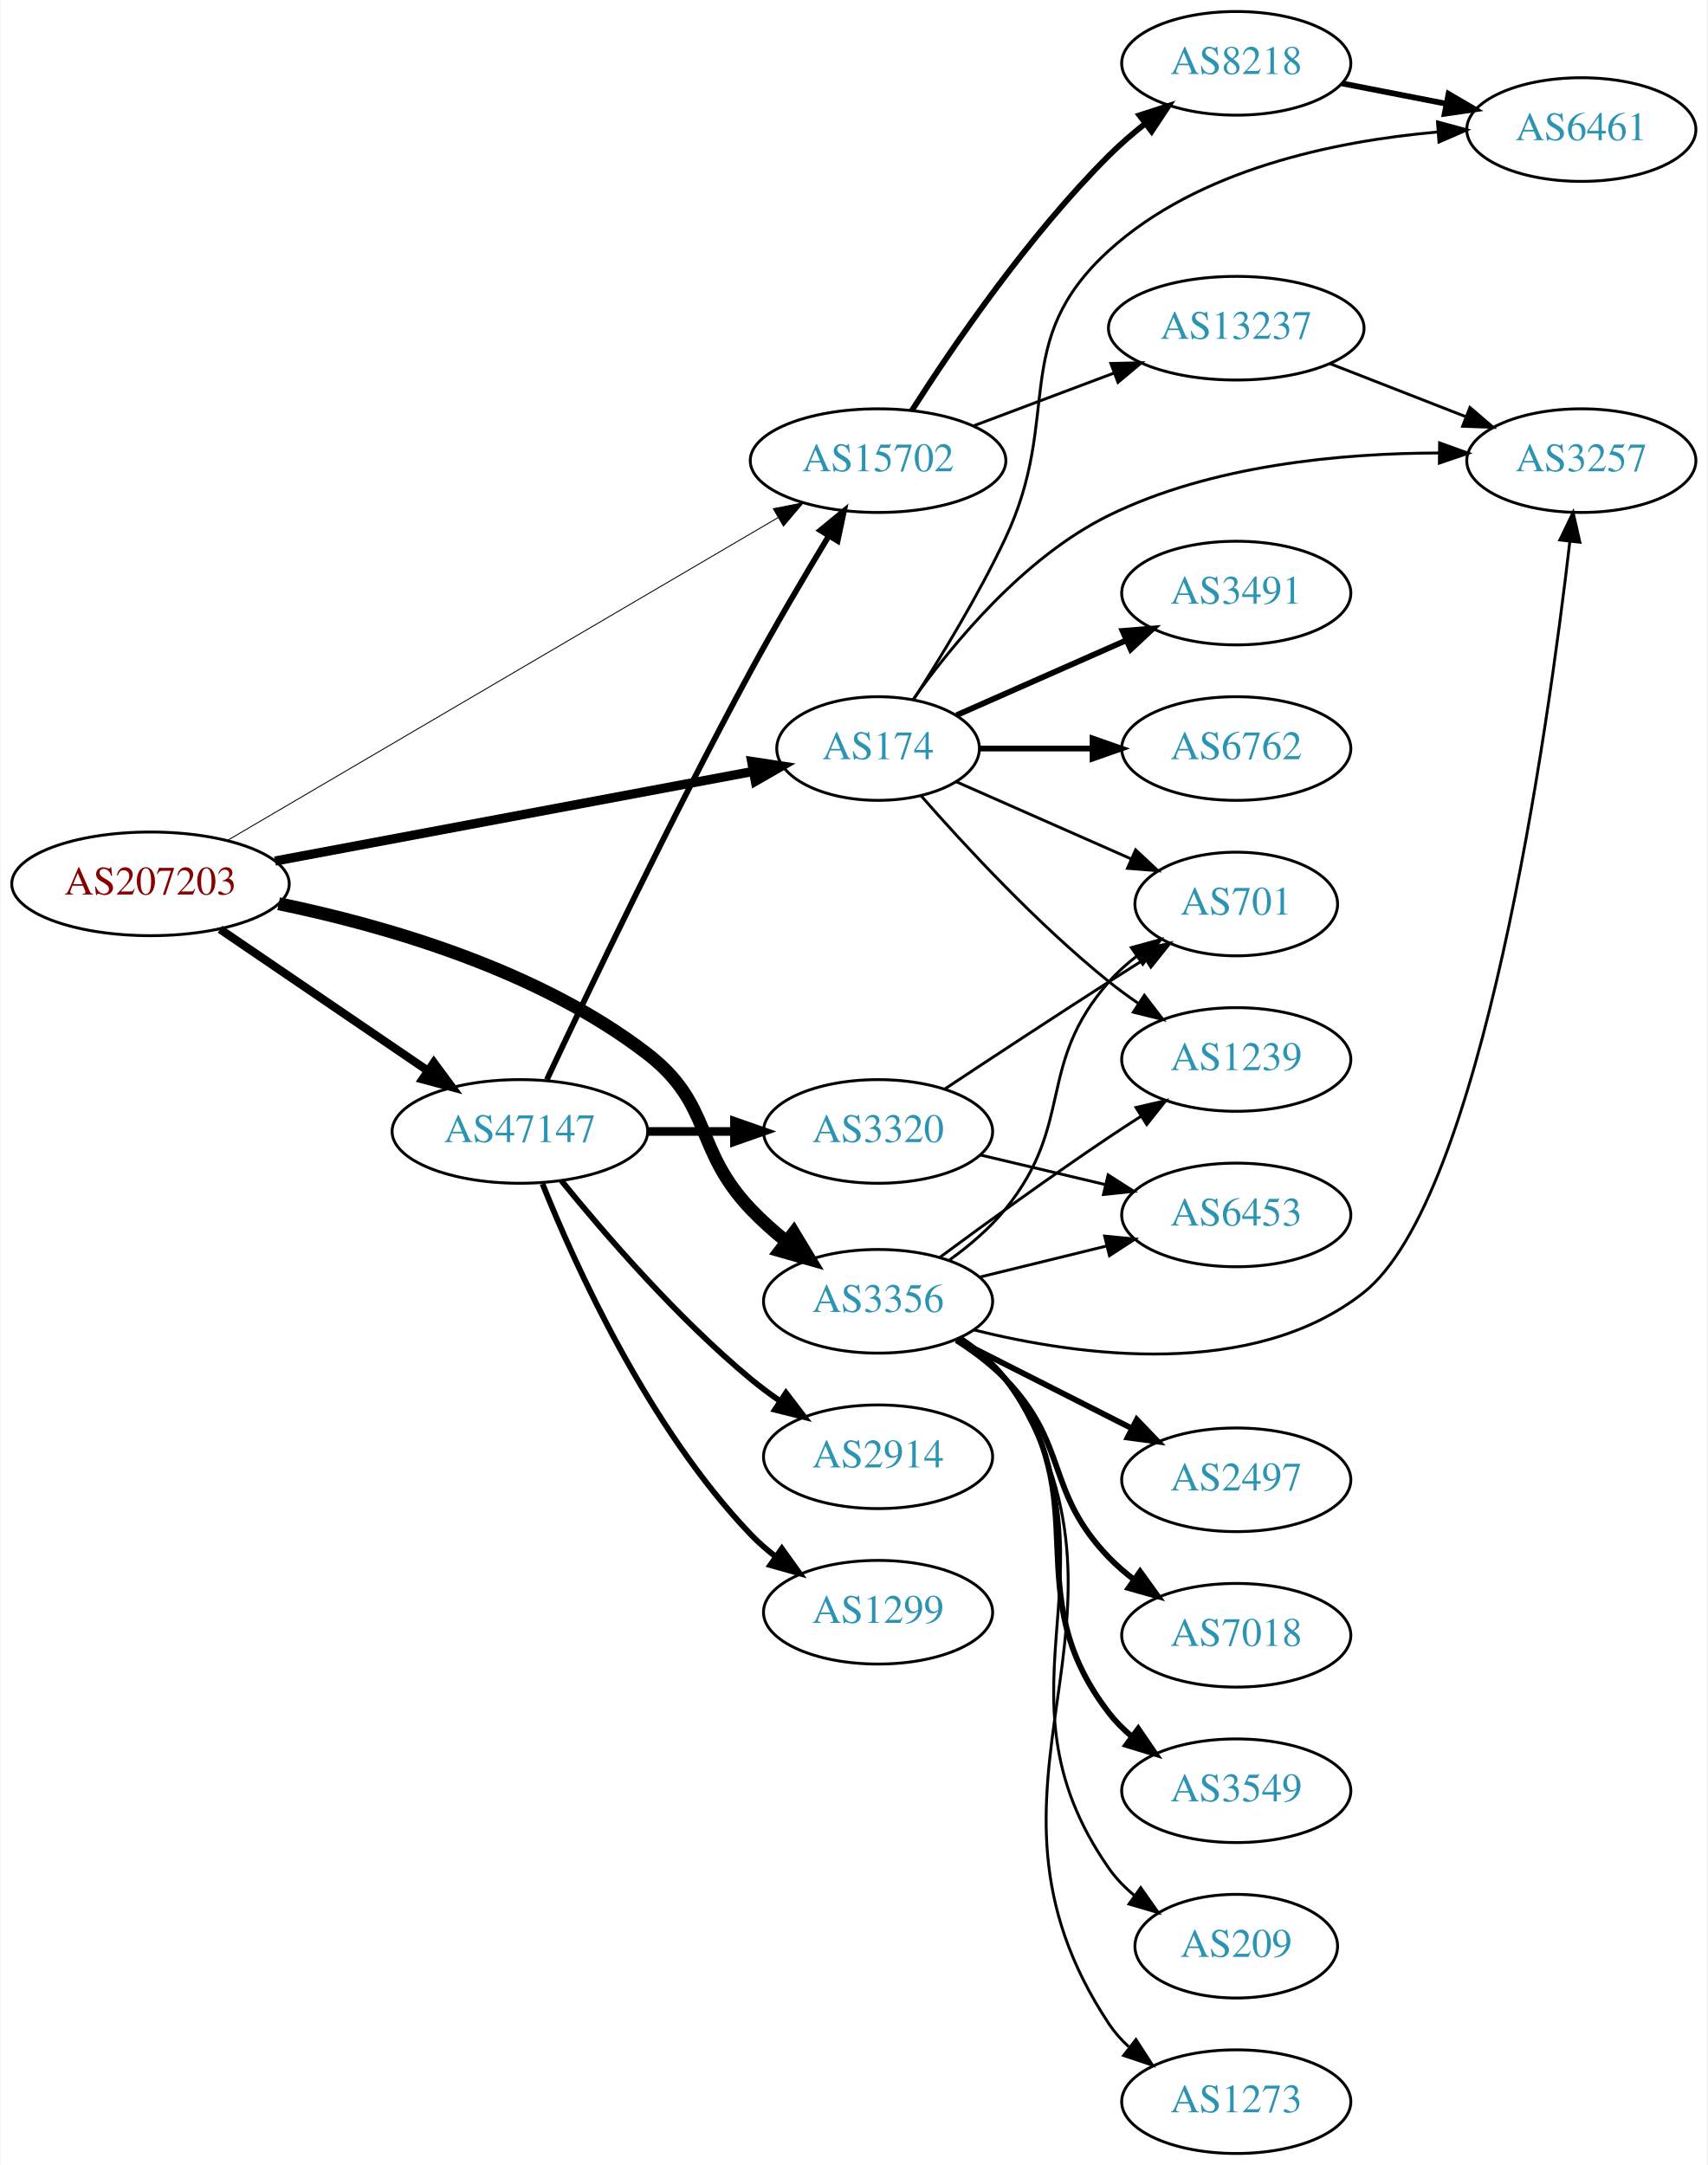
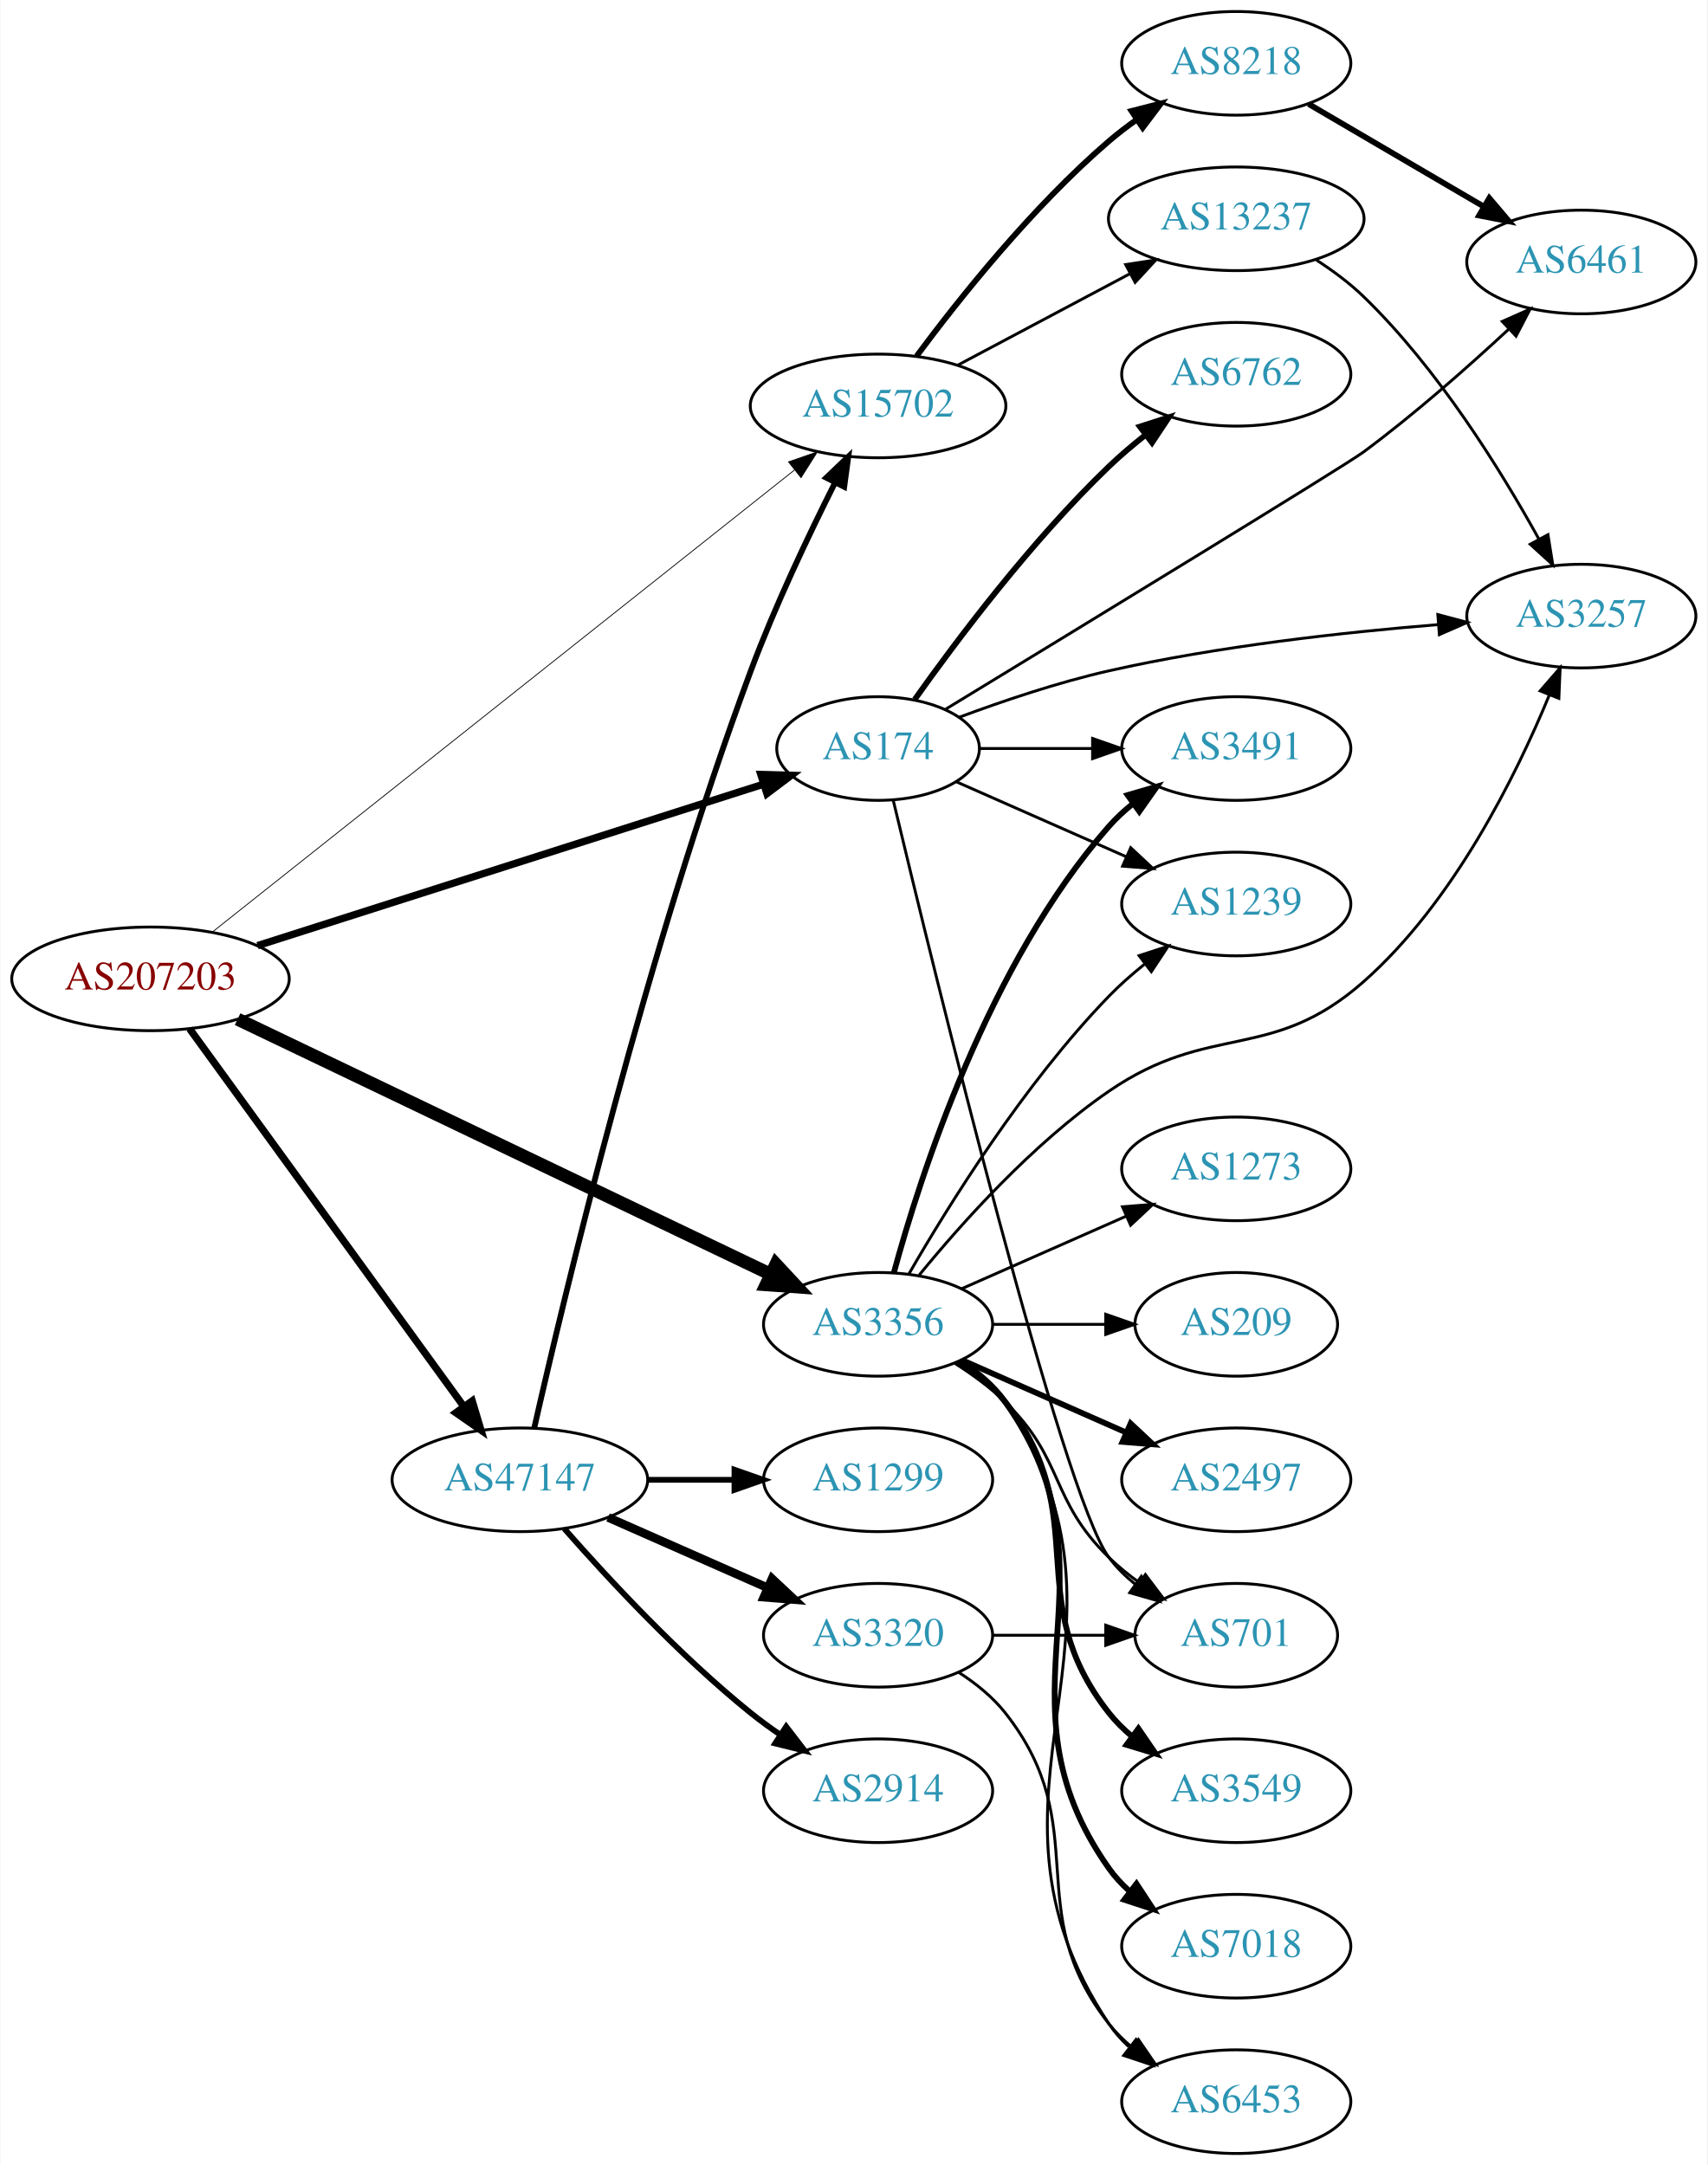
<svg xmlns="http://www.w3.org/2000/svg" xmlns:xlink="http://www.w3.org/1999/xlink" width="593pt" height="752pt" viewBox="0.00 0.00 592.66 752.00">
  <g id="graph0" class="graph" transform="scale(1 1) rotate(0) translate(4 748)">
    <polygon fill="white" stroke="none" points="-4,4 -4,-748 588.661,-748 588.661,4 -4,4" />
    <g id="node1" class="node">
      <g id="a_node1">
        <a xlink:href="/asn/207203" xlink:title="AS207203 ~ TIMEWARP IT Consulting GmbH [AT]">
-           <ellipse fill="#ffffff" stroke="black" cx="48.096" cy="-441" rx="48.192" ry="18" />
-           <text text-anchor="middle" x="48.096" y="-437.3" font-family="Times,serif" font-size="14.00" fill="#880000">AS207203</text>
+           <ellipse fill="#ffffff" stroke="black" cx="48.096" cy="-408" rx="48.192" ry="18" />
+           <text text-anchor="middle" x="48.096" y="-404.3" font-family="Times,serif" font-size="14.00" fill="#880000">AS207203</text>
        </a>
      </g>
    </g>
    <g id="node2" class="node">
      <g id="a_node2">
        <a xlink:href="/asn/174" xlink:title="AS174 ~ Cogent Communications [US]">
          <ellipse fill="#ffffff" stroke="black" cx="300.78" cy="-488" rx="35.194" ry="18" />
          <text text-anchor="middle" x="300.78" y="-484.3" font-family="Times,serif" font-size="14.00" fill="#2c94b3">AS174</text>
        </a>
      </g>
    </g>
    <g id="edge1" class="edge">
-       <path fill="none" stroke="black" stroke-width="3.214" d="M91.337,-448.92C137.52,-457.578 211.096,-471.373 257.352,-480.045" />
-       <polygon fill="black" stroke="black" stroke-width="3.214" points="256.881,-483.518 267.354,-481.921 258.171,-476.638 256.881,-483.518" />
+       <path fill="none" stroke="black" stroke-width="2.531" d="M85.28,-419.547C131.99,-434.454 212.951,-460.291 260.925,-475.601" />
+       <polygon fill="black" stroke="black" stroke-width="2.531" points="260.047,-478.994 270.638,-478.7 262.175,-472.325 260.047,-478.994" />
    </g>
    <g id="node3" class="node">
      <g id="a_node3">
        <a xlink:href="/asn/3356" xlink:title="AS3356 ~ Level 3 Parent, LLC [US]">
-           <ellipse fill="#ffffff" stroke="black" cx="300.78" cy="-296" rx="39.794" ry="18" />
-           <text text-anchor="middle" x="300.78" y="-292.3" font-family="Times,serif" font-size="14.00" fill="#2c94b3">AS3356</text>
+           <ellipse fill="#ffffff" stroke="black" cx="300.78" cy="-288" rx="39.794" ry="18" />
+           <text text-anchor="middle" x="300.78" y="-284.3" font-family="Times,serif" font-size="14.00" fill="#2c94b3">AS3356</text>
        </a>
      </g>
    </g>
    <g id="edge2" class="edge">
-       <path fill="none" stroke="black" stroke-width="4.5" d="M92.612,-434.097C129.691,-426.449 182.816,-411.135 220.584,-382 243.422,-364.382 236.699,-348.895 256.584,-328 260.269,-324.127 264.468,-320.385 268.766,-316.91" />
-       <polygon fill="black" stroke="black" stroke-width="4.5" points="271.485,-319.788 277.044,-310.59 266.706,-313.528 271.485,-319.788" />
+       <path fill="none" stroke="black" stroke-width="4.5" d="M78.343,-394C124.329,-371.986 213.444,-329.328 263.463,-305.384" />
+       <polygon fill="black" stroke="black" stroke-width="4.5" points="265.306,-308.868 272.625,-300.999 261.905,-301.765 265.306,-308.868" />
    </g>
    <g id="node4" class="node">
      <g id="a_node4">
        <a xlink:href="/asn/47147" xlink:title="AS47147 ~ ANEXIA Internetdienstleistungs GmbH [AT]">
-           <ellipse fill="#ffffff" stroke="black" cx="176.388" cy="-355" rx="44.393" ry="18" />
-           <text text-anchor="middle" x="176.388" y="-351.3" font-family="Times,serif" font-size="14.00" fill="#2c94b3">AS47147</text>
+           <ellipse fill="#ffffff" stroke="black" cx="176.388" cy="-234" rx="44.393" ry="18" />
+           <text text-anchor="middle" x="176.388" y="-230.3" font-family="Times,serif" font-size="14.00" fill="#2c94b3">AS47147</text>
        </a>
      </g>
    </g>
    <g id="edge3" class="edge">
-       <path fill="none" stroke="black" stroke-width="2.893" d="M72.26,-425.226C92.502,-411.442 122.057,-391.316 144.343,-376.14" />
-       <polygon fill="black" stroke="black" stroke-width="2.893" points="146.5,-378.906 152.795,-370.384 142.56,-373.12 146.5,-378.906" />
+       <path fill="none" stroke="black" stroke-width="2.531" d="M61.667,-390.68C83.983,-359.933 130.621,-295.678 156.706,-259.739" />
+       <polygon fill="black" stroke="black" stroke-width="2.531" points="159.826,-261.399 162.867,-251.25 154.161,-257.287 159.826,-261.399" />
    </g>
    <g id="node5" class="node">
      <g id="a_node5">
        <a xlink:href="/asn/15702" xlink:title="AS15702 ~ Onstage Online GmbH [AT]">
-           <ellipse fill="#ffffff" stroke="black" cx="300.78" cy="-588" rx="44.393" ry="18" />
-           <text text-anchor="middle" x="300.78" y="-584.3" font-family="Times,serif" font-size="14.00" fill="#2c94b3">AS15702</text>
+           <ellipse fill="#ffffff" stroke="black" cx="300.78" cy="-607" rx="44.393" ry="18" />
+           <text text-anchor="middle" x="300.78" y="-603.3" font-family="Times,serif" font-size="14.00" fill="#2c94b3">AS15702</text>
        </a>
      </g>
    </g>
    <g id="edge4" class="edge">
-       <path fill="none" stroke="black" stroke-width="0.321" d="M74.979,-456.178C120.649,-482.959 215.486,-538.571 266.153,-568.282" />
-       <polygon fill="black" stroke="black" stroke-width="0.321" points="264.385,-571.302 274.782,-573.341 267.926,-565.264 264.385,-571.302" />
+       <path fill="none" stroke="black" stroke-width="0.281" d="M69.61,-424.285C114.361,-459.809 220.806,-544.308 271.716,-584.722" />
+       <polygon fill="black" stroke="black" stroke-width="0.281" points="269.674,-587.57 279.682,-591.046 274.026,-582.087 269.674,-587.57" />
    </g>
    <g id="node6" class="node">
      <g id="a_node6">
-         <a xlink:href="/asn/6461" xlink:title="AS6461 ~ Zayo Bandwidth [US]">
-           <ellipse fill="#ffffff" stroke="black" cx="545.014" cy="-703" rx="39.794" ry="18" />
-           <text text-anchor="middle" x="545.014" y="-699.3" font-family="Times,serif" font-size="14.00" fill="#2c94b3">AS6461</text>
+         <a xlink:href="/asn/6762" xlink:title="AS6762 ~ TELECOM ITALIA SPARKLE S.p.A. [IT]">
+           <ellipse fill="#ffffff" stroke="black" cx="425.172" cy="-618" rx="39.794" ry="18" />
+           <text text-anchor="middle" x="425.172" y="-614.3" font-family="Times,serif" font-size="14.00" fill="#2c94b3">AS6762</text>
        </a>
      </g>
    </g>
    <g id="edge5" class="edge">
-       <path fill="none" stroke="black" d="M313.026,-504.903C322.355,-519.387 335.568,-541.014 344.976,-561 365.093,-603.739 346.051,-629.195 380.976,-661 411.955,-689.212 459.362,-698.998 495.084,-702.148" />
-       <polygon fill="black" stroke="black" points="495.065,-705.656 505.295,-702.898 495.578,-698.675 495.065,-705.656" />
+       <path fill="none" stroke="black" stroke-width="2" d="M313.5,-505.035C328.017,-525.492 354.133,-560.264 380.976,-586 384.835,-589.7 389.129,-593.346 393.472,-596.777" />
+       <polygon fill="black" stroke="black" stroke-width="2" points="391.694,-599.821 401.778,-603.069 395.92,-594.241 391.694,-599.821" />
    </g>
    <g id="node7" class="node">
      <g id="a_node7">
        <a xlink:href="/asn/3491" xlink:title="AS3491 ~ PCCW Global, Inc. [US]">
-           <ellipse fill="#ffffff" stroke="black" cx="425.172" cy="-542" rx="39.794" ry="18" />
-           <text text-anchor="middle" x="425.172" y="-538.3" font-family="Times,serif" font-size="14.00" fill="#2c94b3">AS3491</text>
+           <ellipse fill="#ffffff" stroke="black" cx="425.172" cy="-488" rx="39.794" ry="18" />
+           <text text-anchor="middle" x="425.172" y="-484.3" font-family="Times,serif" font-size="14.00" fill="#2c94b3">AS3491</text>
        </a>
      </g>
    </g>
    <g id="edge6" class="edge">
-       <path fill="none" stroke="black" stroke-width="2" d="M328.036,-499.584C345.221,-507.167 367.935,-517.188 386.969,-525.586" />
-       <polygon fill="black" stroke="black" stroke-width="2" points="385.695,-528.849 396.257,-529.684 388.521,-522.445 385.695,-528.849" />
+       <path fill="none" stroke="black" d="M336.198,-488C348.249,-488 362.025,-488 375.043,-488" />
+       <polygon fill="black" stroke="black" points="375.273,-491.5 385.273,-488 375.273,-484.5 375.273,-491.5" />
    </g>
    <g id="node8" class="node">
      <g id="a_node8">
-         <a xlink:href="/asn/6762" xlink:title="AS6762 ~ TELECOM ITALIA SPARKLE S.p.A. [IT]">
-           <ellipse fill="#ffffff" stroke="black" cx="425.172" cy="-488" rx="39.794" ry="18" />
-           <text text-anchor="middle" x="425.172" y="-484.3" font-family="Times,serif" font-size="14.00" fill="#2c94b3">AS6762</text>
+         <a xlink:href="/asn/6461" xlink:title="AS6461 ~ Zayo Bandwidth [US]">
+           <ellipse fill="#ffffff" stroke="black" cx="545.014" cy="-657" rx="39.794" ry="18" />
+           <text text-anchor="middle" x="545.014" y="-653.3" font-family="Times,serif" font-size="14.00" fill="#2c94b3">AS6461</text>
        </a>
      </g>
    </g>
    <g id="edge7" class="edge">
-       <path fill="none" stroke="black" stroke-width="2" d="M336.198,-488C348.249,-488 362.025,-488 375.043,-488" />
-       <polygon fill="black" stroke="black" stroke-width="2" points="375.273,-491.5 385.273,-488 375.273,-484.5 375.273,-491.5" />
+       <path fill="none" stroke="black" d="M324.312,-501.707C368.462,-528.583 462.662,-586.032 469.368,-591 487.078,-604.118 505.649,-620.527 519.838,-633.701" />
+       <polygon fill="black" stroke="black" points="517.549,-636.353 527.236,-640.646 522.34,-631.25 517.549,-636.353" />
    </g>
    <g id="node9" class="node">
      <g id="a_node9">
        <a xlink:href="/asn/701" xlink:title="AS701 ~ UUNET [US]">
-           <ellipse fill="#ffffff" stroke="black" cx="425.172" cy="-434" rx="35.194" ry="18" />
-           <text text-anchor="middle" x="425.172" y="-430.3" font-family="Times,serif" font-size="14.00" fill="#2c94b3">AS701</text>
+           <ellipse fill="#ffffff" stroke="black" cx="425.172" cy="-180" rx="35.194" ry="18" />
+           <text text-anchor="middle" x="425.172" y="-176.3" font-family="Times,serif" font-size="14.00" fill="#2c94b3">AS701</text>
        </a>
      </g>
    </g>
    <g id="edge8" class="edge">
-       <path fill="none" stroke="black" d="M328.036,-476.416C345.702,-468.621 369.21,-458.25 388.557,-449.713" />
-       <polygon fill="black" stroke="black" points="390.223,-452.804 397.959,-445.565 387.397,-446.4 390.223,-452.804" />
+       <path fill="none" stroke="black" d="M306.063,-469.955C320.088,-411.329 364.669,-228.745 380.976,-207 383.542,-203.577 386.682,-200.484 390.085,-197.718" />
+       <polygon fill="black" stroke="black" points="392.224,-200.492 398.362,-191.856 388.178,-194.78 392.224,-200.492" />
    </g>
    <g id="node10" class="node">
      <g id="a_node10">
        <a xlink:href="/asn/1239" xlink:title="AS1239 ~ Sprint [US]">
-           <ellipse fill="#ffffff" stroke="black" cx="425.172" cy="-380" rx="39.794" ry="18" />
-           <text text-anchor="middle" x="425.172" y="-376.3" font-family="Times,serif" font-size="14.00" fill="#2c94b3">AS1239</text>
+           <ellipse fill="#ffffff" stroke="black" cx="425.172" cy="-434" rx="39.794" ry="18" />
+           <text text-anchor="middle" x="425.172" y="-430.3" font-family="Times,serif" font-size="14.00" fill="#2c94b3">AS1239</text>
        </a>
      </g>
    </g>
    <g id="edge9" class="edge">
-       <path fill="none" stroke="black" d="M315.653,-471.655C330.723,-454.441 356.001,-427.099 380.976,-407 384.231,-404.38 387.756,-401.808 391.341,-399.354" />
-       <polygon fill="black" stroke="black" points="393.26,-402.281 399.714,-393.879 389.429,-396.423 393.26,-402.281" />
+       <path fill="none" stroke="black" d="M328.036,-476.416C345.221,-468.833 367.935,-458.812 386.969,-450.414" />
+       <polygon fill="black" stroke="black" points="388.521,-453.555 396.257,-446.316 385.695,-447.151 388.521,-453.555" />
    </g>
    <g id="node11" class="node">
      <g id="a_node11">
        <a xlink:href="/asn/3257" xlink:title="AS3257 ~ GTT [DE]">
-           <ellipse fill="#ffffff" stroke="black" cx="545.014" cy="-588" rx="39.794" ry="18" />
-           <text text-anchor="middle" x="545.014" y="-584.3" font-family="Times,serif" font-size="14.00" fill="#2c94b3">AS3257</text>
+           <ellipse fill="#ffffff" stroke="black" cx="545.014" cy="-534" rx="39.794" ry="18" />
+           <text text-anchor="middle" x="545.014" y="-530.3" font-family="Times,serif" font-size="14.00" fill="#2c94b3">AS3257</text>
        </a>
      </g>
    </g>
    <g id="edge10" class="edge">
-       <path fill="none" stroke="black" d="M312.906,-504.972C326.478,-524.106 351.316,-554.44 380.976,-569 416.677,-586.526 461.908,-590.589 495.668,-590.66" />
-       <polygon fill="black" stroke="black" points="495.787,-594.16 505.753,-590.565 495.721,-587.16 495.787,-594.16" />
+       <path fill="none" stroke="black" d="M328.856,-498.83C343.968,-504.466 363.265,-510.997 380.976,-515 418.849,-523.56 462.592,-528.391 495.229,-531.036" />
+       <polygon fill="black" stroke="black" points="495.174,-534.543 505.413,-531.821 495.711,-527.563 495.174,-534.543" />
+     </g>
+     <g id="edge14" class="edge">
+       <path fill="none" stroke="black" stroke-width="2" d="M306.235,-305.834C315.378,-339.479 339.013,-413.226 380.976,-461 383.456,-463.824 386.304,-466.454 389.328,-468.878" />
+       <polygon fill="black" stroke="black" stroke-width="2" points="387.444,-471.833 397.615,-474.8 391.514,-466.138 387.444,-471.833" />
    </g>
    <g id="edge16" class="edge">
-       <path fill="none" stroke="black" d="M325.599,-310.355C332.476,-315.316 339.574,-321.326 344.976,-328 369.249,-357.993 355.537,-377.988 380.976,-407 383.796,-410.217 387.093,-413.182 390.586,-415.876" />
-       <polygon fill="black" stroke="black" points="388.742,-418.855 398.959,-421.659 392.72,-413.096 388.742,-418.855" />
-     </g>
-     <g id="edge13" class="edge">
-       <path fill="none" stroke="black" d="M322.362,-311.376C338.196,-323.067 360.723,-339.403 380.976,-353 384.528,-355.385 388.28,-357.832 392.029,-360.234" />
-       <polygon fill="black" stroke="black" points="390.356,-363.317 400.679,-365.702 394.097,-357.4 390.356,-363.317" />
+       <path fill="none" stroke="black" d="M327.309,-274.538C333.472,-270.638 339.773,-266.052 344.976,-261 365.669,-240.906 360.282,-227.094 380.976,-207 384.204,-203.866 387.854,-200.911 391.633,-198.188" />
+       <polygon fill="black" stroke="black" points="393.612,-201.075 399.993,-192.617 389.73,-195.25 393.612,-201.075" />
    </g>
    <g id="edge17" class="edge">
-       <path fill="none" stroke="black" d="M333.968,-286.086C370.807,-276.89 430.987,-268.719 469.368,-299 510.603,-331.533 533.34,-493.756 541.018,-559.878" />
-       <polygon fill="black" stroke="black" points="537.56,-560.446 542.161,-569.989 544.516,-559.659 537.56,-560.446" />
+       <path fill="none" stroke="black" d="M311.496,-305.521C325.086,-329.09 351.444,-371.556 380.976,-402 384.698,-405.837 388.917,-409.559 393.225,-413.026" />
+       <polygon fill="black" stroke="black" points="391.434,-416.062 401.509,-419.34 395.677,-410.495 391.434,-416.062" />
+     </g>
+     <g id="edge18" class="edge">
+       <path fill="none" stroke="black" d="M315.075,-305.122C329.663,-322.985 354.542,-350.864 380.976,-369 416.236,-393.192 437.296,-378.716 469.368,-407 500.597,-434.54 522.295,-478.416 533.955,-506.711" />
+       <polygon fill="black" stroke="black" points="530.709,-508.021 537.66,-516.017 537.213,-505.432 530.709,-508.021" />
    </g>
    <g id="node12" class="node">
      <g id="a_node12">
        <a xlink:href="/asn/2497" xlink:title="AS2497 ~ Internet Initiative Japan Inc. [JP]">
          <ellipse fill="#ffffff" stroke="black" cx="425.172" cy="-234" rx="39.794" ry="18" />
          <text text-anchor="middle" x="425.172" y="-230.3" font-family="Times,serif" font-size="14.00" fill="#2c94b3">AS2497</text>
        </a>
      </g>
    </g>
    <g id="edge11" class="edge">
-       <path fill="none" stroke="black" stroke-width="2" d="M328.036,-282.699C345.782,-273.71 369.424,-261.733 388.822,-251.907" />
-       <polygon fill="black" stroke="black" stroke-width="2" points="390.62,-254.92 397.959,-247.279 387.457,-248.675 390.62,-254.92" />
+       <path fill="none" stroke="black" stroke-width="2" d="M329.859,-275.611C346.807,-268.134 368.604,-258.517 386.974,-250.412" />
+       <polygon fill="black" stroke="black" stroke-width="2" points="388.487,-253.57 396.223,-246.331 385.661,-247.166 388.487,-253.57" />
    </g>
    <g id="node13" class="node">
      <g id="a_node13">
-         <a xlink:href="/asn/7018" xlink:title="AS7018 ~ AT&amp;T Services, Inc. [US]">
-           <ellipse fill="#ffffff" stroke="black" cx="425.172" cy="-180" rx="39.794" ry="18" />
-           <text text-anchor="middle" x="425.172" y="-176.3" font-family="Times,serif" font-size="14.00" fill="#2c94b3">AS7018</text>
-         </a>
-       </g>
-     </g>
-     <g id="edge12" class="edge">
-       <path fill="none" stroke="black" stroke-width="2" d="M327.98,-282.471C333.992,-278.627 340.055,-274.084 344.976,-269 367.137,-246.105 358.815,-229.895 380.976,-207 383.59,-204.299 386.527,-201.751 389.607,-199.379" />
-       <polygon fill="black" stroke="black" stroke-width="2" points="391.783,-202.129 397.972,-193.529 387.771,-196.392 391.783,-202.129" />
-     </g>
-     <g id="node14" class="node">
-       <g id="a_node14">
        <a xlink:href="/asn/3549" xlink:title="AS3549 ~ Level 3 Parent, LLC [US]">
          <ellipse fill="#ffffff" stroke="black" cx="425.172" cy="-126" rx="39.794" ry="18" />
          <text text-anchor="middle" x="425.172" y="-122.3" font-family="Times,serif" font-size="14.00" fill="#2c94b3">AS3549</text>
        </a>
      </g>
    </g>
-     <g id="edge14" class="edge">
-       <path fill="none" stroke="black" stroke-width="2" d="M328.834,-283.209C334.82,-279.342 340.657,-274.604 344.976,-269 377.925,-226.241 348.027,-195.759 380.976,-153 383.27,-150.023 385.993,-147.29 388.939,-144.802" />
-       <polygon fill="black" stroke="black" stroke-width="2" points="391.133,-147.534 397.118,-138.791 386.987,-141.893 391.133,-147.534" />
+     <g id="edge12" class="edge">
+       <path fill="none" stroke="black" stroke-width="2" d="M328.751,-275.145C334.74,-271.28 340.599,-266.559 344.976,-261 376.274,-221.246 349.677,-192.754 380.976,-153 383.301,-150.047 386.044,-147.33 389.004,-144.853" />
+       <polygon fill="black" stroke="black" stroke-width="2" points="391.196,-147.585 397.2,-138.855 387.063,-141.936 391.196,-147.585" />
+     </g>
+     <g id="node14" class="node">
+       <g id="a_node14">
+         <a xlink:href="/asn/6453" xlink:title="AS6453 ~ TATA COMMUNICATIONS (AMERICA) INC [US]">
+           <ellipse fill="#ffffff" stroke="black" cx="425.172" cy="-18" rx="39.794" ry="18" />
+           <text text-anchor="middle" x="425.172" y="-14.3" font-family="Times,serif" font-size="14.00" fill="#2c94b3">AS6453</text>
+         </a>
+       </g>
+     </g>
+     <g id="edge13" class="edge">
+       <path fill="none" stroke="black" d="M329.834,-275.313C335.639,-271.485 341.146,-266.737 344.976,-261 399.014,-180.056 326.937,-125.944 380.976,-45 382.891,-42.131 385.225,-39.51 387.806,-37.128" />
+       <polygon fill="black" stroke="black" points="390.357,-39.579 396.118,-30.687 386.069,-34.046 390.357,-39.579" />
    </g>
    <g id="node15" class="node">
      <g id="a_node15">
-         <a xlink:href="/asn/6453" xlink:title="AS6453 ~ TATA COMMUNICATIONS (AMERICA) INC [US]">
-           <ellipse fill="#ffffff" stroke="black" cx="425.172" cy="-326" rx="39.794" ry="18" />
-           <text text-anchor="middle" x="425.172" y="-322.3" font-family="Times,serif" font-size="14.00" fill="#2c94b3">AS6453</text>
+         <a xlink:href="/asn/7018" xlink:title="AS7018 ~ AT&amp;T Services, Inc. [US]">
+           <ellipse fill="#ffffff" stroke="black" cx="425.172" cy="-72" rx="39.794" ry="18" />
+           <text text-anchor="middle" x="425.172" y="-68.3" font-family="Times,serif" font-size="14.00" fill="#2c94b3">AS7018</text>
        </a>
      </g>
    </g>
    <g id="edge15" class="edge">
-       <path fill="none" stroke="black" d="M336.198,-304.437C349.871,-307.788 365.765,-311.684 380.251,-315.235" />
-       <polygon fill="black" stroke="black" points="379.466,-318.645 390.011,-317.627 381.132,-311.847 379.466,-318.645" />
+       <path fill="none" stroke="black" stroke-width="2" d="M329.613,-275.162C335.428,-271.339 340.994,-266.633 344.976,-261 387.555,-200.775 338.397,-159.225 380.976,-99 382.967,-96.184 385.354,-93.599 387.97,-91.24" />
+       <polygon fill="black" stroke="black" stroke-width="2" points="390.522,-93.694 396.338,-84.838 386.269,-88.135 390.522,-93.694" />
    </g>
    <g id="node16" class="node">
      <g id="a_node16">
-         <a xlink:href="/asn/209" xlink:title="AS209 ~ CenturyLink Communications, LLC [US]">
-           <ellipse fill="#ffffff" stroke="black" cx="425.172" cy="-72" rx="35.194" ry="18" />
-           <text text-anchor="middle" x="425.172" y="-68.3" font-family="Times,serif" font-size="14.00" fill="#2c94b3">AS209</text>
-         </a>
-       </g>
-     </g>
-     <g id="edge18" class="edge">
-       <path fill="none" stroke="black" d="M329.654,-283.19C335.467,-279.367 341.022,-274.652 344.976,-269 389.245,-205.716 336.706,-162.284 380.976,-99 383.428,-95.494 386.496,-92.35 389.859,-89.554" />
-       <polygon fill="black" stroke="black" points="391.998,-92.328 398.093,-83.661 387.924,-86.636 391.998,-92.328" />
+         <a xlink:href="/asn/1273" xlink:title="AS1273 ~ Vodafone Group PLC [EU]">
+           <ellipse fill="#ffffff" stroke="black" cx="425.172" cy="-342" rx="39.794" ry="18" />
+           <text text-anchor="middle" x="425.172" y="-338.3" font-family="Times,serif" font-size="14.00" fill="#2c94b3">AS1273</text>
+         </a>
+       </g>
+     </g>
+     <g id="edge19" class="edge">
+       <path fill="none" stroke="black" d="M329.859,-300.389C346.807,-307.866 368.604,-317.483 386.974,-325.588" />
+       <polygon fill="black" stroke="black" points="385.661,-328.834 396.223,-329.669 388.487,-322.43 385.661,-328.834" />
    </g>
    <g id="node17" class="node">
      <g id="a_node17">
-         <a xlink:href="/asn/1273" xlink:title="AS1273 ~ Vodafone Group PLC [EU]">
-           <ellipse fill="#ffffff" stroke="black" cx="425.172" cy="-18" rx="39.794" ry="18" />
-           <text text-anchor="middle" x="425.172" y="-14.3" font-family="Times,serif" font-size="14.00" fill="#2c94b3">AS1273</text>
-         </a>
-       </g>
-     </g>
-     <g id="edge19" class="edge">
-       <path fill="none" stroke="black" d="M329.858,-283.329C335.663,-279.5 341.162,-274.748 344.976,-269 400.719,-184.976 325.232,-129.024 380.976,-45 382.883,-42.126 385.211,-39.501 387.788,-37.116" />
-       <polygon fill="black" stroke="black" points="390.339,-39.567 396.093,-30.671 386.047,-34.036 390.339,-39.567" />
+         <a xlink:href="/asn/209" xlink:title="AS209 ~ CenturyLink Communications, LLC [US]">
+           <ellipse fill="#ffffff" stroke="black" cx="425.172" cy="-288" rx="35.194" ry="18" />
+           <text text-anchor="middle" x="425.172" y="-284.3" font-family="Times,serif" font-size="14.00" fill="#2c94b3">AS209</text>
+         </a>
+       </g>
+     </g>
+     <g id="edge20" class="edge">
+       <path fill="none" stroke="black" d="M340.505,-288C352.994,-288 366.933,-288 379.797,-288" />
+       <polygon fill="black" stroke="black" points="379.835,-291.5 389.835,-288 379.835,-284.5 379.835,-291.5" />
    </g>
    <g id="edge22" class="edge">
-       <path fill="none" stroke="black" stroke-width="2" d="M185.748,-372.98C199.746,-402.824 229.099,-464.324 256.584,-515 265.083,-530.671 275.204,-547.846 283.512,-561.598" />
-       <polygon fill="black" stroke="black" stroke-width="2" points="280.746,-563.785 288.932,-570.51 286.727,-560.148 280.746,-563.785" />
+       <path fill="none" stroke="black" stroke-width="2" d="M181.392,-252.08C191.62,-297.203 220.465,-418.116 256.584,-515 264.957,-537.46 276.607,-561.989 285.698,-580.067" />
+       <polygon fill="black" stroke="black" stroke-width="2" points="282.791,-582.07 290.449,-589.392 289.028,-578.893 282.791,-582.07" />
    </g>
    <g id="node18" class="node">
      <g id="a_node18">
        <a xlink:href="/asn/2914" xlink:title="AS2914 ~ NTT America, Inc. [US]">
-           <ellipse fill="#ffffff" stroke="black" cx="300.78" cy="-242" rx="39.794" ry="18" />
-           <text text-anchor="middle" x="300.78" y="-238.3" font-family="Times,serif" font-size="14.00" fill="#2c94b3">AS2914</text>
-         </a>
-       </g>
-     </g>
-     <g id="edge20" class="edge">
-       <path fill="none" stroke="black" stroke-width="2" d="M190.795,-337.898C205.669,-319.572 230.966,-290.255 256.584,-269 259.799,-266.332 263.3,-263.729 266.87,-261.258" />
-       <polygon fill="black" stroke="black" stroke-width="2" points="268.794,-264.181 275.226,-255.763 264.948,-258.333 268.794,-264.181" />
+           <ellipse fill="#ffffff" stroke="black" cx="300.78" cy="-126" rx="39.794" ry="18" />
+           <text text-anchor="middle" x="300.78" y="-122.3" font-family="Times,serif" font-size="14.00" fill="#2c94b3">AS2914</text>
+         </a>
+       </g>
+     </g>
+     <g id="edge21" class="edge">
+       <path fill="none" stroke="black" stroke-width="2" d="M191.82,-217.017C206.952,-199.771 231.916,-172.852 256.584,-153 259.839,-150.38 263.364,-147.808 266.949,-145.354" />
+       <polygon fill="black" stroke="black" stroke-width="2" points="268.867,-148.281 275.321,-139.879 265.036,-142.423 268.867,-148.281" />
    </g>
    <g id="node19" class="node">
      <g id="a_node19">
        <a xlink:href="/asn/1299" xlink:title="AS1299 ~ Telia Carrier [EU]">
-           <ellipse fill="#ffffff" stroke="black" cx="300.78" cy="-188" rx="39.794" ry="18" />
-           <text text-anchor="middle" x="300.78" y="-184.3" font-family="Times,serif" font-size="14.00" fill="#2c94b3">AS1299</text>
-         </a>
-       </g>
-     </g>
-     <g id="edge21" class="edge">
-       <path fill="none" stroke="black" stroke-width="2" d="M184.226,-336.815C195.687,-308.204 221.056,-252.12 256.584,-215 259.182,-212.285 262.109,-209.727 265.183,-207.349" />
-       <polygon fill="black" stroke="black" stroke-width="2" points="267.36,-210.097 273.539,-201.49 263.342,-204.365 267.36,-210.097" />
+           <ellipse fill="#ffffff" stroke="black" cx="300.78" cy="-234" rx="39.794" ry="18" />
+           <text text-anchor="middle" x="300.78" y="-230.3" font-family="Times,serif" font-size="14.00" fill="#2c94b3">AS1299</text>
+         </a>
+       </g>
+     </g>
+     <g id="edge23" class="edge">
+       <path fill="none" stroke="black" stroke-width="2" d="M220.883,-234C230.572,-234 240.909,-234 250.802,-234" />
+       <polygon fill="black" stroke="black" stroke-width="2" points="250.904,-237.5 260.904,-234 250.904,-230.5 250.904,-237.5" />
    </g>
    <g id="node20" class="node">
      <g id="a_node20">
        <a xlink:href="/asn/3320" xlink:title="AS3320 ~ DTAG [DE]">
-           <ellipse fill="#ffffff" stroke="black" cx="300.78" cy="-355" rx="39.794" ry="18" />
-           <text text-anchor="middle" x="300.78" y="-351.3" font-family="Times,serif" font-size="14.00" fill="#2c94b3">AS3320</text>
-         </a>
-       </g>
-     </g>
-     <g id="edge23" class="edge">
-       <path fill="none" stroke="black" stroke-width="3" d="M220.883,-355C230.572,-355 240.909,-355 250.802,-355" />
-       <polygon fill="black" stroke="black" stroke-width="3" points="250.904,-358.5 260.904,-355 250.904,-351.5 250.904,-358.5" />
+           <ellipse fill="#ffffff" stroke="black" cx="300.78" cy="-180" rx="39.794" ry="18" />
+           <text text-anchor="middle" x="300.78" y="-176.3" font-family="Times,serif" font-size="14.00" fill="#2c94b3">AS3320</text>
+         </a>
+       </g>
+     </g>
+     <g id="edge24" class="edge">
+       <path fill="none" stroke="black" stroke-width="3" d="M207.015,-220.928C223.61,-213.607 244.469,-204.403 262.203,-196.579" />
+       <polygon fill="black" stroke="black" stroke-width="3" points="263.95,-199.634 271.686,-192.395 261.124,-193.23 263.95,-199.634" />
    </g>
    <g id="node21" class="node">
      <g id="a_node21">
-         <a xlink:href="/asn/13237" xlink:title="AS13237 ~ European Backbone of AS13237 [DE]">
-           <ellipse fill="#ffffff" stroke="black" cx="425.172" cy="-634" rx="44.393" ry="18" />
-           <text text-anchor="middle" x="425.172" y="-630.3" font-family="Times,serif" font-size="14.00" fill="#2c94b3">AS13237</text>
-         </a>
-       </g>
-     </g>
-     <g id="edge24" class="edge">
-       <path fill="none" stroke="black" d="M333.937,-600.086C348.835,-605.685 366.721,-612.408 382.627,-618.386" />
-       <polygon fill="black" stroke="black" points="381.637,-621.753 392.23,-621.995 384.1,-615.2 381.637,-621.753" />
-     </g>
-     <g id="node22" class="node">
-       <g id="a_node22">
        <a xlink:href="/asn/8218" xlink:title="AS8218 ~ legacy Neotelecoms [FR]">
          <ellipse fill="#ffffff" stroke="black" cx="425.172" cy="-726" rx="39.794" ry="18" />
          <text text-anchor="middle" x="425.172" y="-722.3" font-family="Times,serif" font-size="14.00" fill="#2c94b3">AS8218</text>
        </a>
      </g>
    </g>
    <g id="edge25" class="edge">
-       <path fill="none" stroke="black" stroke-width="2" d="M312.476,-605.358C326.549,-627.407 352.817,-665.956 380.976,-694 384.764,-697.773 389.019,-701.459 393.343,-704.909" />
-       <polygon fill="black" stroke="black" stroke-width="2" points="391.559,-707.949 401.638,-711.212 395.794,-702.375 391.559,-707.949" />
+       <path fill="none" stroke="black" stroke-width="2" d="M314.157,-624.315C328.705,-643.91 354.27,-676.076 380.976,-699 383.985,-701.583 387.266,-704.09 390.63,-706.467" />
+       <polygon fill="black" stroke="black" stroke-width="2" points="388.796,-709.451 399.059,-712.082 392.677,-703.625 388.796,-709.451" />
+     </g>
+     <g id="node22" class="node">
+       <g id="a_node22">
+         <a xlink:href="/asn/13237" xlink:title="AS13237 ~ European Backbone of AS13237 [DE]">
+           <ellipse fill="#ffffff" stroke="black" cx="425.172" cy="-672" rx="44.393" ry="18" />
+           <text text-anchor="middle" x="425.172" y="-668.3" font-family="Times,serif" font-size="14.00" fill="#2c94b3">AS13237</text>
+         </a>
+       </g>
+     </g>
+     <g id="edge26" class="edge">
+       <path fill="none" stroke="black" d="M328.337,-621.104C345.858,-630.409 369.029,-642.715 388.197,-652.895" />
+       <polygon fill="black" stroke="black" points="386.77,-656.1 397.244,-657.699 390.054,-649.917 386.77,-656.1" />
+     </g>
+     <g id="edge30" class="edge">
+       <path fill="none" stroke="black" d="M340.505,-180C352.994,-180 366.933,-180 379.797,-180" />
+       <polygon fill="black" stroke="black" points="379.835,-183.5 389.835,-180 379.835,-176.5 379.835,-183.5" />
    </g>
    <g id="edge29" class="edge">
-       <path fill="none" stroke="black" d="M323.883,-369.702C339.719,-380.19 361.587,-394.577 380.976,-407 385.043,-409.606 389.342,-412.329 393.587,-415.001" />
-       <polygon fill="black" stroke="black" points="391.805,-418.015 402.137,-420.359 395.522,-412.083 391.805,-418.015" />
+       <path fill="none" stroke="black" d="M328.751,-167.145C334.74,-163.28 340.599,-158.559 344.976,-153 376.274,-113.246 349.677,-84.754 380.976,-45 383.301,-42.047 386.044,-39.33 389.004,-36.853" />
+       <polygon fill="black" stroke="black" points="391.196,-39.585 397.2,-30.855 387.063,-33.936 391.196,-39.585" />
+     </g>
+     <g id="edge27" class="edge">
+       <path fill="none" stroke="black" stroke-width="2" d="M450.303,-711.87C467.859,-701.591 491.834,-687.553 511.139,-676.25" />
+       <polygon fill="black" stroke="black" stroke-width="2" points="513.054,-679.184 519.915,-671.111 509.517,-673.143 513.054,-679.184" />
    </g>
    <g id="edge28" class="edge">
-       <path fill="none" stroke="black" d="M336.198,-346.845C349.626,-343.663 365.195,-339.974 379.471,-336.592" />
-       <polygon fill="black" stroke="black" points="380.664,-339.906 389.587,-334.195 379.05,-333.095 380.664,-339.906" />
-     </g>
-     <g id="edge26" class="edge">
-       <path fill="none" stroke="black" d="M457.752,-621.673C472.18,-616.04 489.42,-609.311 504.681,-603.354" />
-       <polygon fill="black" stroke="black" points="506.333,-606.466 514.375,-599.57 503.787,-599.946 506.333,-606.466" />
-     </g>
-     <g id="edge27" class="edge">
-       <path fill="none" stroke="black" stroke-width="2" d="M461.848,-719.037C473.28,-716.806 486.102,-714.303 498.155,-711.951" />
-       <polygon fill="black" stroke="black" stroke-width="2" points="498.908,-715.37 508.053,-710.019 497.567,-708.499 498.908,-715.37" />
+       <path fill="none" stroke="black" d="M453.042,-657.656C458.767,-653.951 464.537,-649.673 469.368,-645 495.157,-620.057 517.006,-584.794 530.277,-560.751" />
+       <polygon fill="black" stroke="black" points="533.428,-562.282 535.098,-551.82 527.268,-558.957 533.428,-562.282" />
    </g>
  </g>
</svg>
